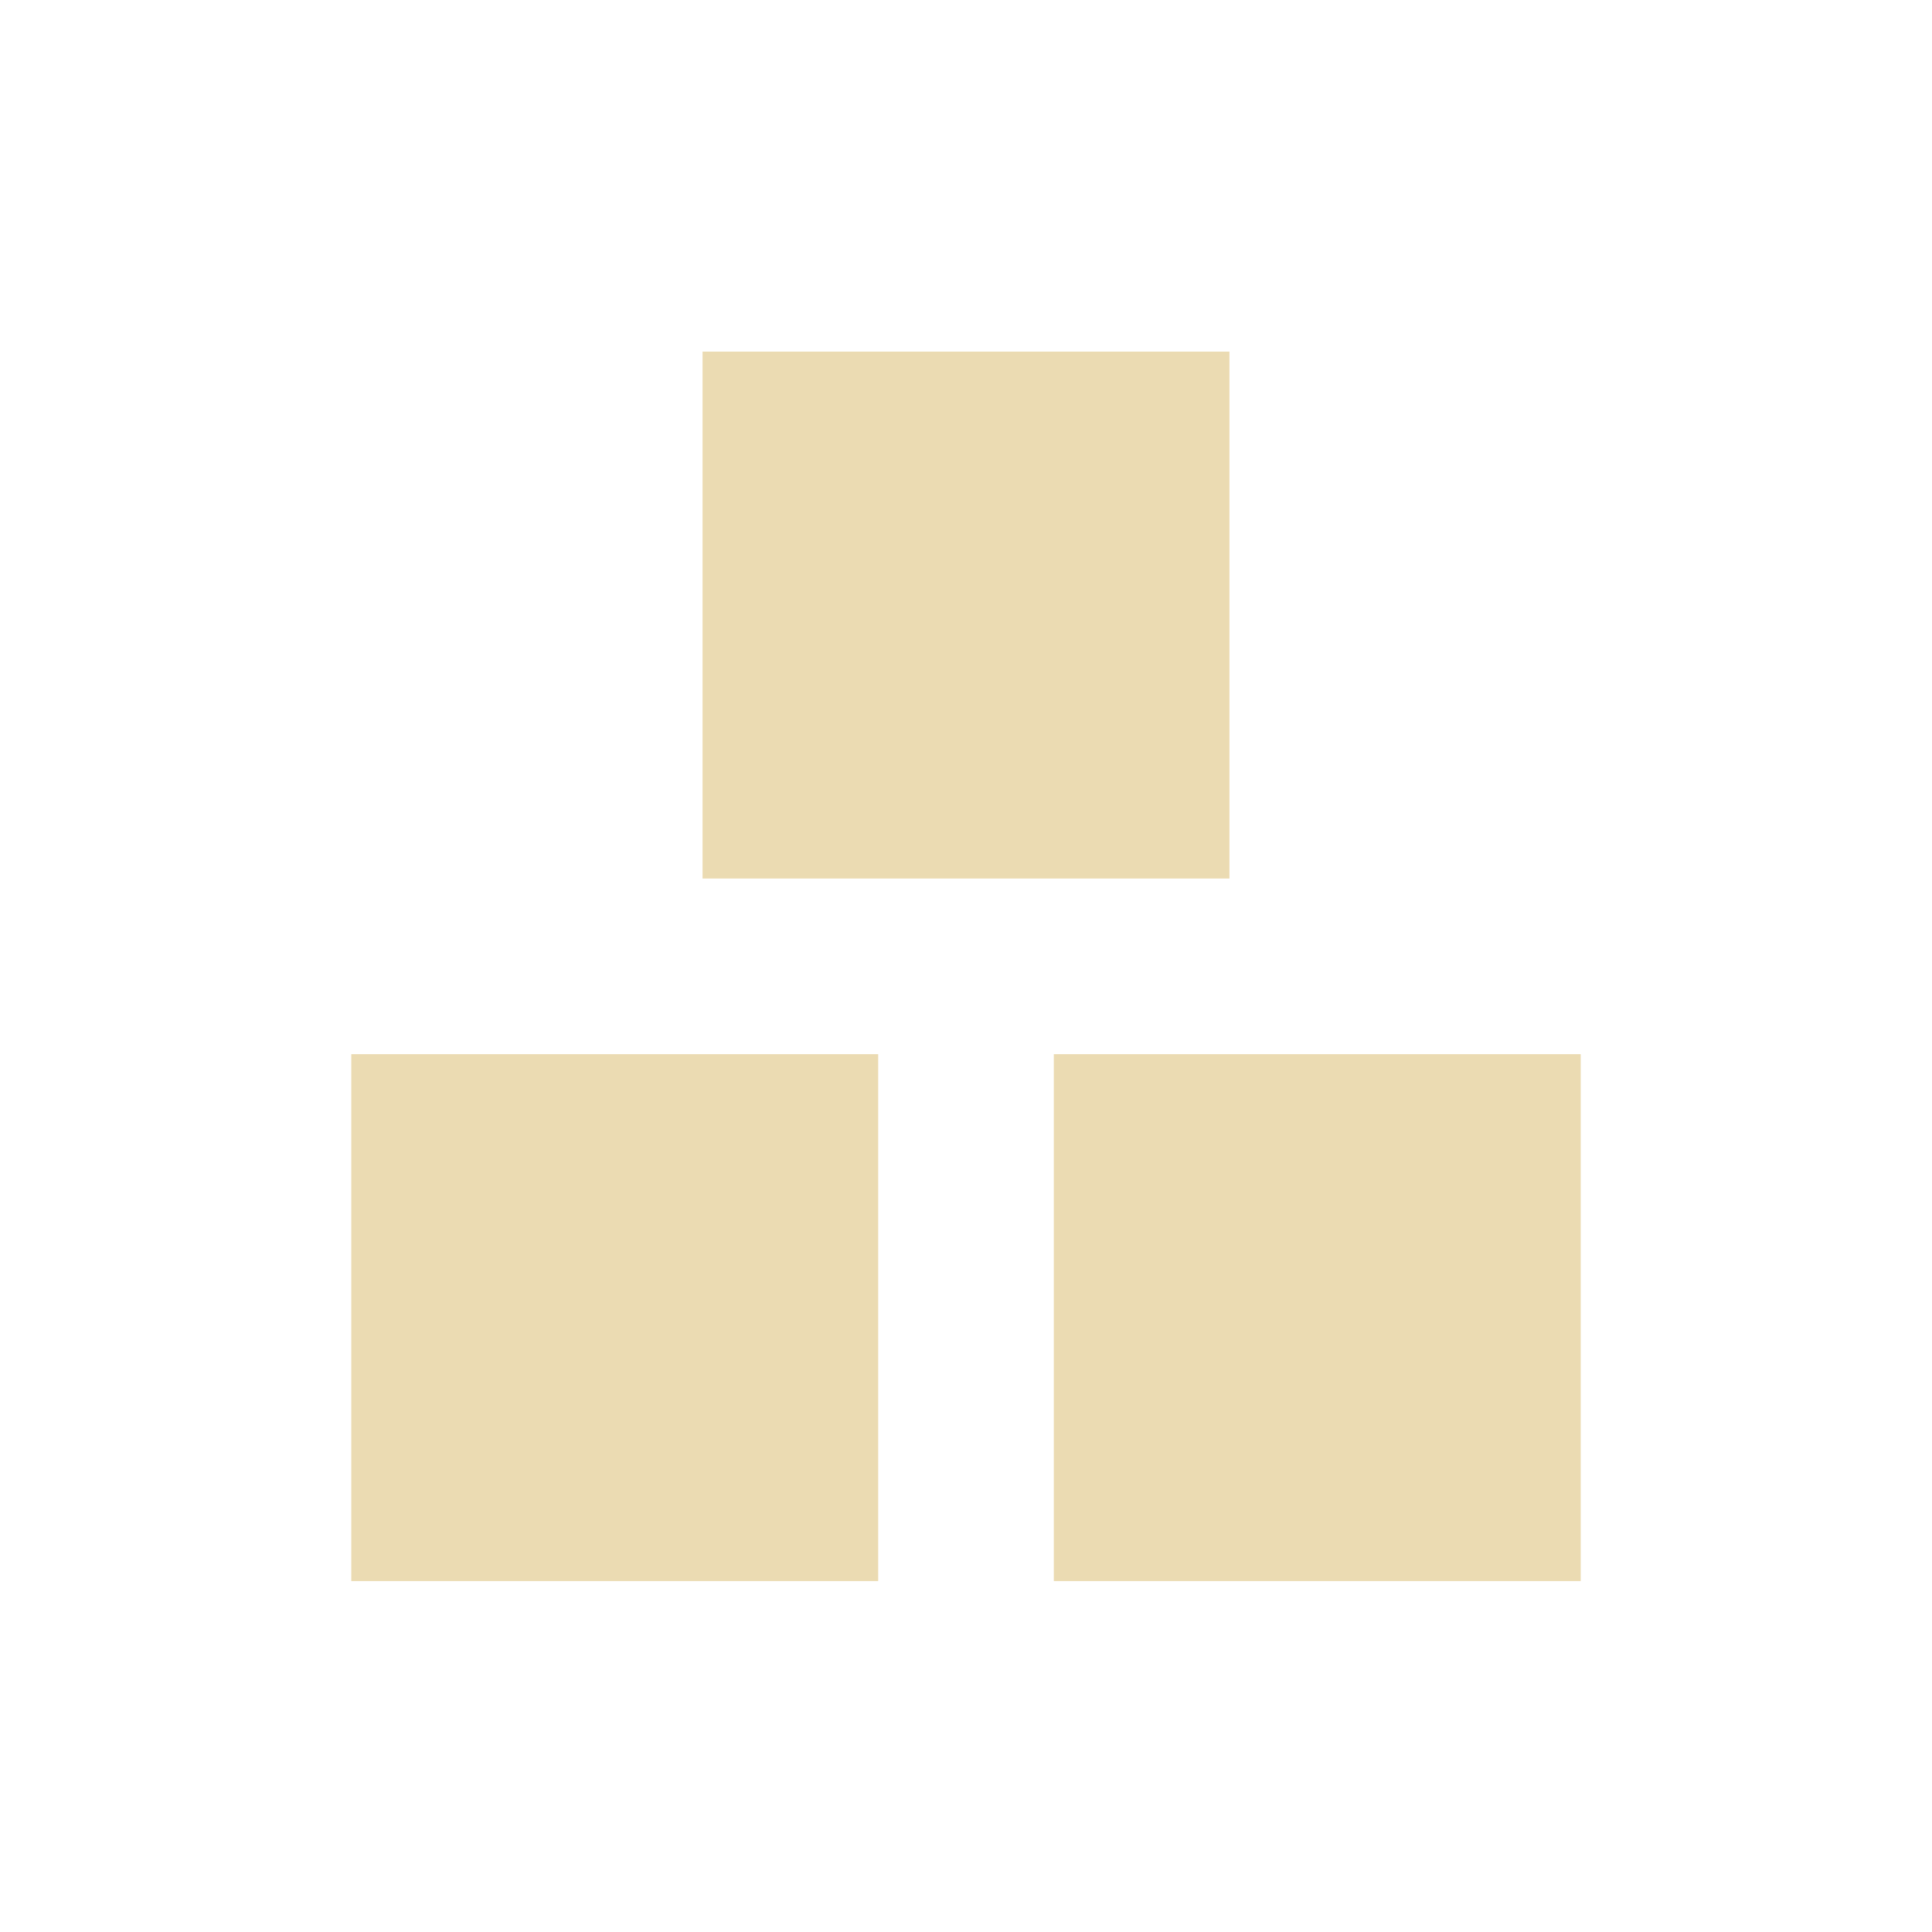
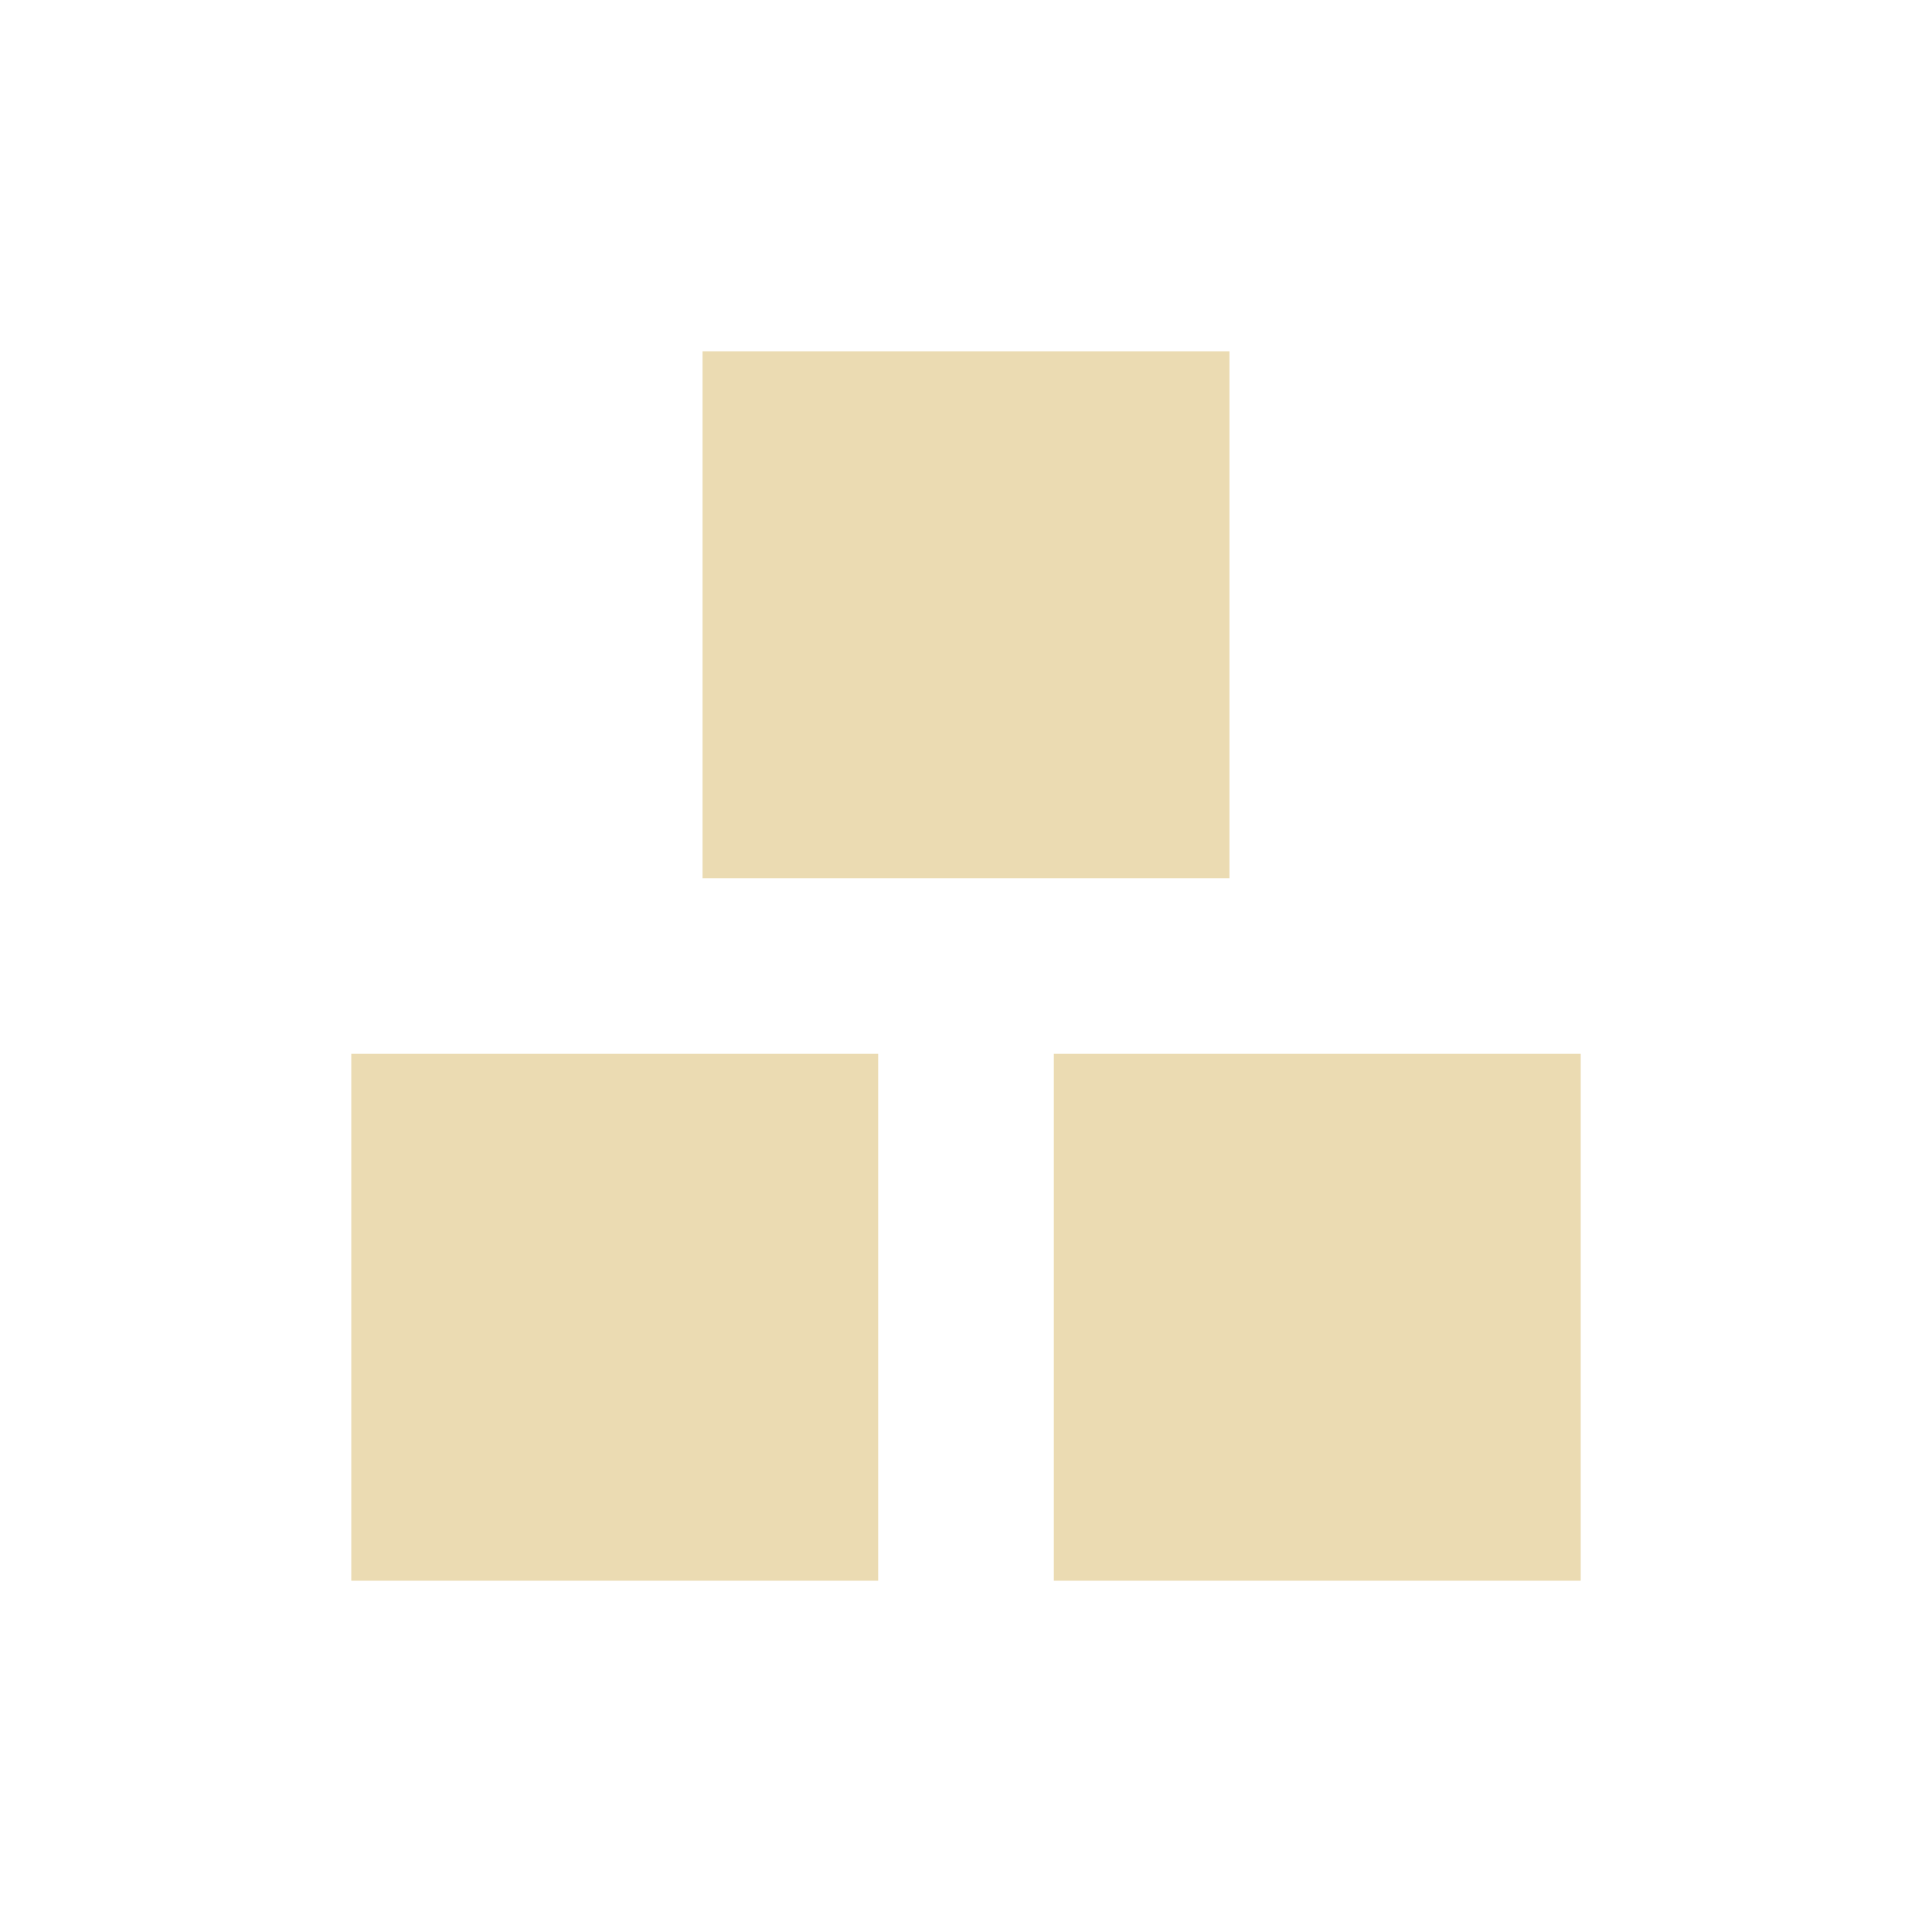
- <svg xmlns="http://www.w3.org/2000/svg" width="22" height="22" viewBox="0 0 22 22">
+ <svg xmlns="http://www.w3.org/2000/svg" width="22" height="22" version="1.1" viewBox="0 0 22 22">
  <defs>
-     <style id="current-color-scheme" type="text/css">
-    .ColorScheme-Text { color:#ebdbb2; } .ColorScheme-Highlight { color:#458588; }
-   </style>
+     <style type="text/css">.ColorScheme-Text { color:#ebdbb2; } .ColorScheme-Highlight { color:#458588; }</style>
  </defs>
-   <path style="fill:currentColor" class="ColorScheme-Text" d="M 5 1.004 L 5 7.004 L 11 7.004 L 11 1.004 L 5 1.004 z M 1 9.004 L 1 15.004 L 7 15.004 L 7 9.004 L 1 9.004 z M 9 9.004 L 9 15.004 L 15 15.004 L 15 9.004 L 9 9.004 z" transform="translate(3 3)" />
+   <path class="ColorScheme-Text" d="m8 4v6h6v-6zm-4 8v6h6v-6zm8 0v6h6v-6z" fill="currentColor" />
</svg>
